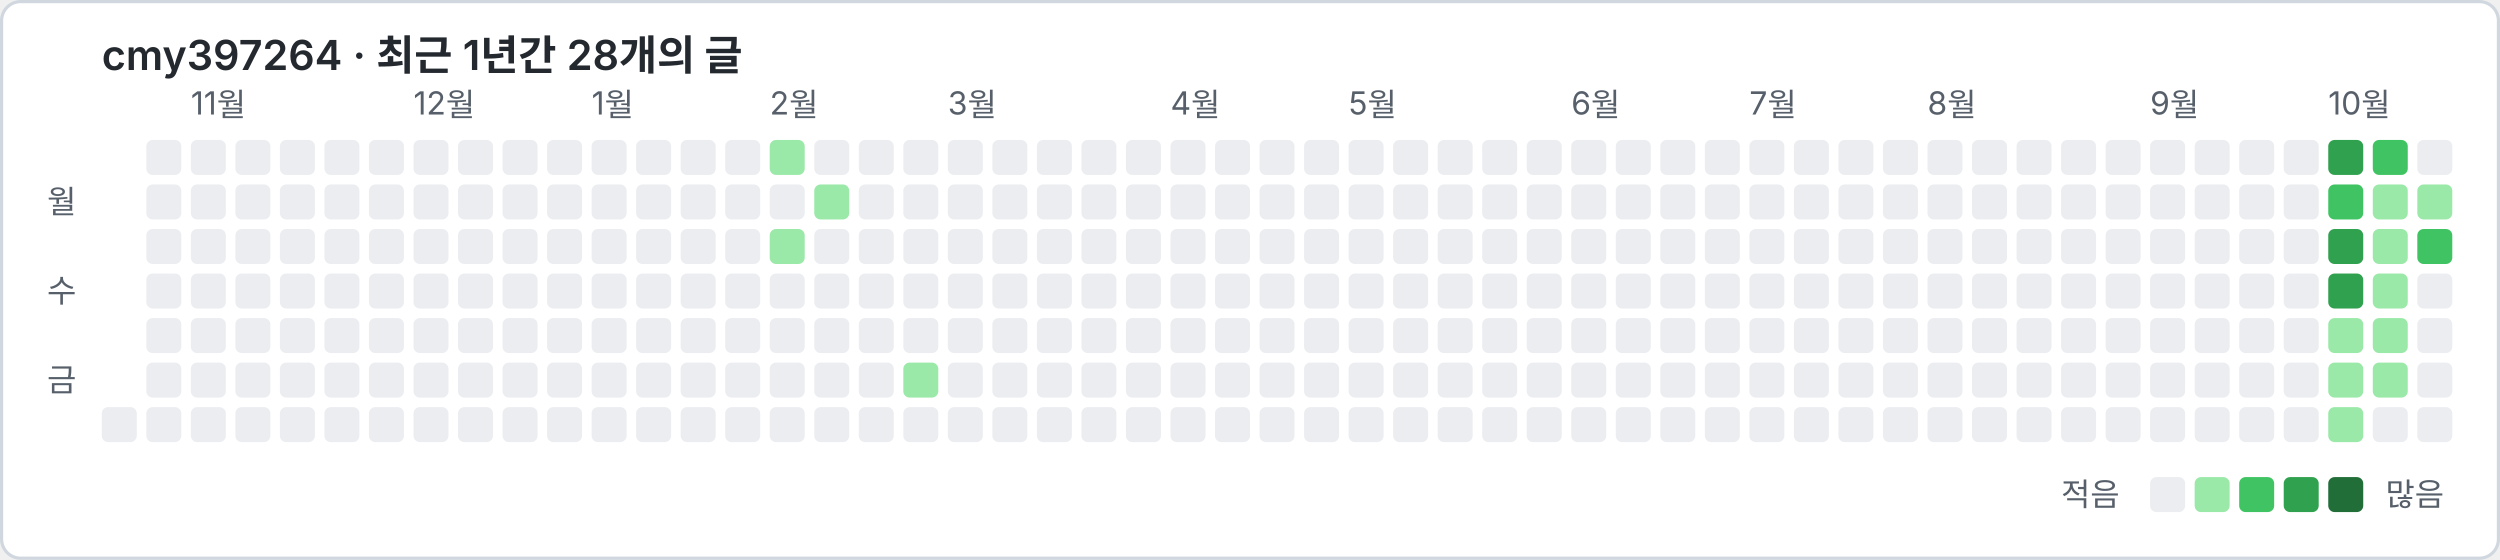
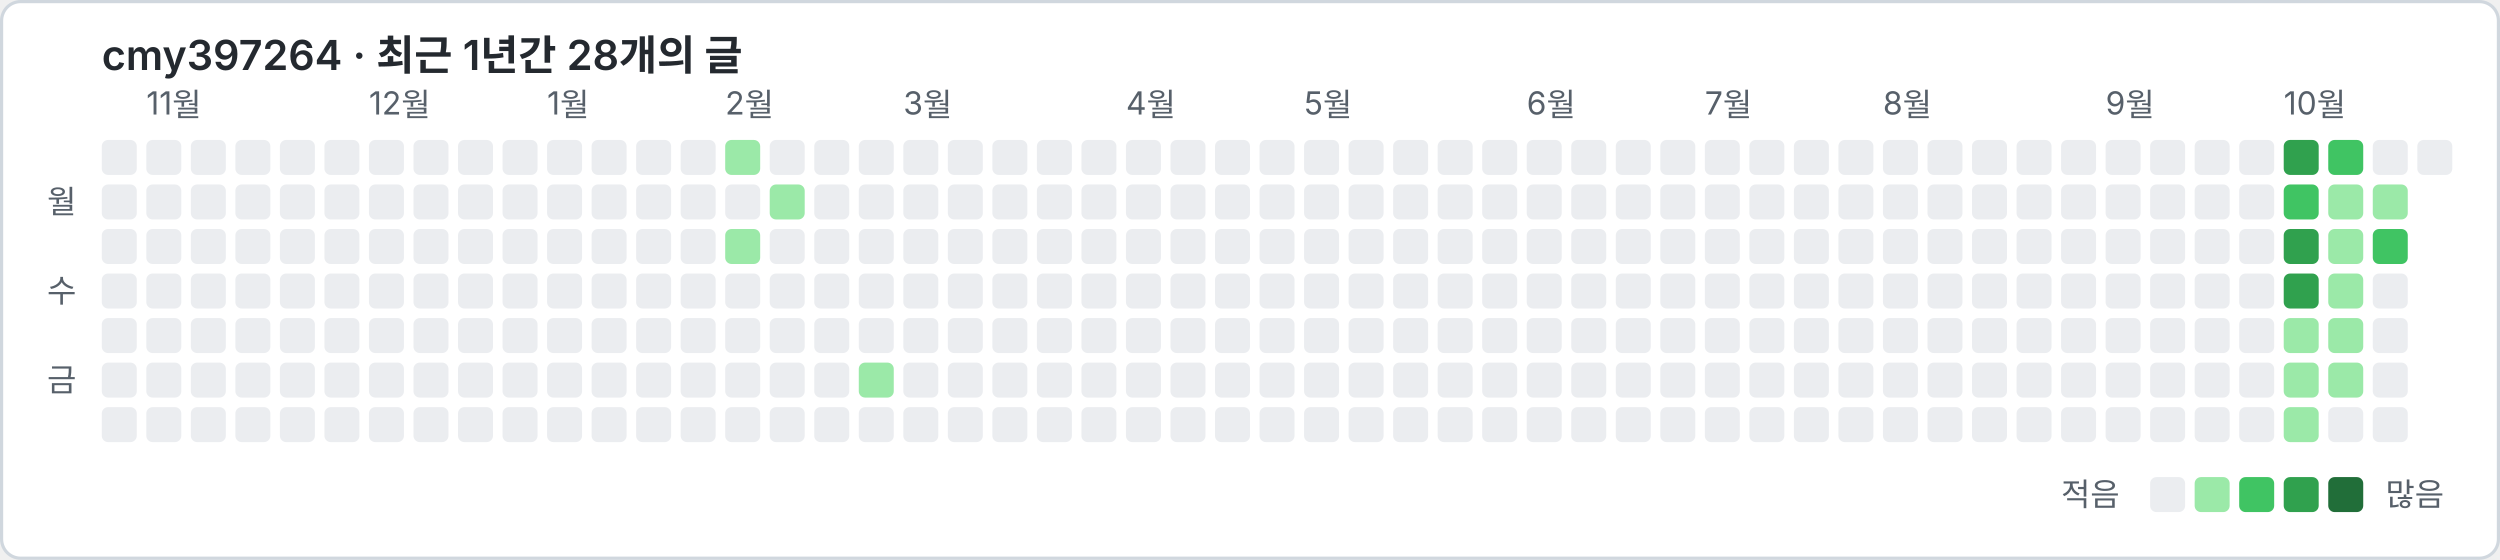
<svg xmlns="http://www.w3.org/2000/svg" width="786" height="176" viewBox="0 0 786 176" font-family="-apple-system, 'Segoe UI', 'Malgun Gothic', 'Noto Sans KR', sans-serif">
  <rect x="0.5" y="0.5" width="785" height="175" rx="6" fill="#ffffff" stroke="#d0d7de" />
  <text x="32" y="22" font-size="13" font-weight="600" fill="#24292f">cmy397264 · 최근 1년간 28개의 글</text>
-   <text x="60" y="36" font-size="10" fill="#57606a">11월</text>
-   <text x="130" y="36" font-size="10" fill="#57606a">12월</text>
-   <text x="186" y="36" font-size="10" fill="#57606a">1월</text>
-   <text x="242" y="36" font-size="10" fill="#57606a">2월</text>
-   <text x="298" y="36" font-size="10" fill="#57606a">3월</text>
-   <text x="368" y="36" font-size="10" fill="#57606a">4월</text>
-   <text x="424" y="36" font-size="10" fill="#57606a">5월</text>
-   <text x="494" y="36" font-size="10" fill="#57606a">6월</text>
-   <text x="550" y="36" font-size="10" fill="#57606a">7월</text>
-   <text x="606" y="36" font-size="10" fill="#57606a">8월</text>
-   <text x="676" y="36" font-size="10" fill="#57606a">9월</text>
-   <text x="732" y="36" font-size="10" fill="#57606a">10월</text>
+   <text x="46" y="36" font-size="10" fill="#57606a">11월</text>
+   <text x="116" y="36" font-size="10" fill="#57606a">12월</text>
+   <text x="172" y="36" font-size="10" fill="#57606a">1월</text>
+   <text x="228" y="36" font-size="10" fill="#57606a">2월</text>
+   <text x="284" y="36" font-size="10" fill="#57606a">3월</text>
+   <text x="354" y="36" font-size="10" fill="#57606a">4월</text>
+   <text x="410" y="36" font-size="10" fill="#57606a">5월</text>
+   <text x="480" y="36" font-size="10" fill="#57606a">6월</text>
+   <text x="536" y="36" font-size="10" fill="#57606a">7월</text>
+   <text x="592" y="36" font-size="10" fill="#57606a">8월</text>
+   <text x="662" y="36" font-size="10" fill="#57606a">9월</text>
+   <text x="718" y="36" font-size="10" fill="#57606a">10월</text>
  <text x="24" y="67" font-size="10" fill="#57606a" text-anchor="end">월</text>
  <text x="24" y="95" font-size="10" fill="#57606a" text-anchor="end">수</text>
  <text x="24" y="123" font-size="10" fill="#57606a" text-anchor="end">금</text>
+   <rect x="32" y="44" width="11" height="11" rx="2" fill="#ebedf0" />
+   <rect x="32" y="58" width="11" height="11" rx="2" fill="#ebedf0" />
+   <rect x="32" y="72" width="11" height="11" rx="2" fill="#ebedf0" />
+   <rect x="32" y="86" width="11" height="11" rx="2" fill="#ebedf0" />
+   <rect x="32" y="100" width="11" height="11" rx="2" fill="#ebedf0" />
+   <rect x="32" y="114" width="11" height="11" rx="2" fill="#ebedf0" />
  <rect x="32" y="128" width="11" height="11" rx="2" fill="#ebedf0" />
  <rect x="46" y="44" width="11" height="11" rx="2" fill="#ebedf0" />
  <rect x="46" y="58" width="11" height="11" rx="2" fill="#ebedf0" />
  <rect x="46" y="72" width="11" height="11" rx="2" fill="#ebedf0" />
  <rect x="46" y="86" width="11" height="11" rx="2" fill="#ebedf0" />
  <rect x="46" y="100" width="11" height="11" rx="2" fill="#ebedf0" />
  <rect x="46" y="114" width="11" height="11" rx="2" fill="#ebedf0" />
  <rect x="46" y="128" width="11" height="11" rx="2" fill="#ebedf0" />
  <rect x="60" y="44" width="11" height="11" rx="2" fill="#ebedf0" />
  <rect x="60" y="58" width="11" height="11" rx="2" fill="#ebedf0" />
  <rect x="60" y="72" width="11" height="11" rx="2" fill="#ebedf0" />
  <rect x="60" y="86" width="11" height="11" rx="2" fill="#ebedf0" />
  <rect x="60" y="100" width="11" height="11" rx="2" fill="#ebedf0" />
  <rect x="60" y="114" width="11" height="11" rx="2" fill="#ebedf0" />
  <rect x="60" y="128" width="11" height="11" rx="2" fill="#ebedf0" />
  <rect x="74" y="44" width="11" height="11" rx="2" fill="#ebedf0" />
  <rect x="74" y="58" width="11" height="11" rx="2" fill="#ebedf0" />
  <rect x="74" y="72" width="11" height="11" rx="2" fill="#ebedf0" />
  <rect x="74" y="86" width="11" height="11" rx="2" fill="#ebedf0" />
  <rect x="74" y="100" width="11" height="11" rx="2" fill="#ebedf0" />
  <rect x="74" y="114" width="11" height="11" rx="2" fill="#ebedf0" />
  <rect x="74" y="128" width="11" height="11" rx="2" fill="#ebedf0" />
  <rect x="88" y="44" width="11" height="11" rx="2" fill="#ebedf0" />
  <rect x="88" y="58" width="11" height="11" rx="2" fill="#ebedf0" />
  <rect x="88" y="72" width="11" height="11" rx="2" fill="#ebedf0" />
  <rect x="88" y="86" width="11" height="11" rx="2" fill="#ebedf0" />
  <rect x="88" y="100" width="11" height="11" rx="2" fill="#ebedf0" />
  <rect x="88" y="114" width="11" height="11" rx="2" fill="#ebedf0" />
  <rect x="88" y="128" width="11" height="11" rx="2" fill="#ebedf0" />
  <rect x="102" y="44" width="11" height="11" rx="2" fill="#ebedf0" />
  <rect x="102" y="58" width="11" height="11" rx="2" fill="#ebedf0" />
  <rect x="102" y="72" width="11" height="11" rx="2" fill="#ebedf0" />
  <rect x="102" y="86" width="11" height="11" rx="2" fill="#ebedf0" />
  <rect x="102" y="100" width="11" height="11" rx="2" fill="#ebedf0" />
  <rect x="102" y="114" width="11" height="11" rx="2" fill="#ebedf0" />
  <rect x="102" y="128" width="11" height="11" rx="2" fill="#ebedf0" />
  <rect x="116" y="44" width="11" height="11" rx="2" fill="#ebedf0" />
  <rect x="116" y="58" width="11" height="11" rx="2" fill="#ebedf0" />
  <rect x="116" y="72" width="11" height="11" rx="2" fill="#ebedf0" />
  <rect x="116" y="86" width="11" height="11" rx="2" fill="#ebedf0" />
  <rect x="116" y="100" width="11" height="11" rx="2" fill="#ebedf0" />
  <rect x="116" y="114" width="11" height="11" rx="2" fill="#ebedf0" />
  <rect x="116" y="128" width="11" height="11" rx="2" fill="#ebedf0" />
  <rect x="130" y="44" width="11" height="11" rx="2" fill="#ebedf0" />
  <rect x="130" y="58" width="11" height="11" rx="2" fill="#ebedf0" />
  <rect x="130" y="72" width="11" height="11" rx="2" fill="#ebedf0" />
  <rect x="130" y="86" width="11" height="11" rx="2" fill="#ebedf0" />
  <rect x="130" y="100" width="11" height="11" rx="2" fill="#ebedf0" />
  <rect x="130" y="114" width="11" height="11" rx="2" fill="#ebedf0" />
  <rect x="130" y="128" width="11" height="11" rx="2" fill="#ebedf0" />
  <rect x="144" y="44" width="11" height="11" rx="2" fill="#ebedf0" />
  <rect x="144" y="58" width="11" height="11" rx="2" fill="#ebedf0" />
  <rect x="144" y="72" width="11" height="11" rx="2" fill="#ebedf0" />
  <rect x="144" y="86" width="11" height="11" rx="2" fill="#ebedf0" />
  <rect x="144" y="100" width="11" height="11" rx="2" fill="#ebedf0" />
  <rect x="144" y="114" width="11" height="11" rx="2" fill="#ebedf0" />
  <rect x="144" y="128" width="11" height="11" rx="2" fill="#ebedf0" />
  <rect x="158" y="44" width="11" height="11" rx="2" fill="#ebedf0" />
  <rect x="158" y="58" width="11" height="11" rx="2" fill="#ebedf0" />
  <rect x="158" y="72" width="11" height="11" rx="2" fill="#ebedf0" />
  <rect x="158" y="86" width="11" height="11" rx="2" fill="#ebedf0" />
  <rect x="158" y="100" width="11" height="11" rx="2" fill="#ebedf0" />
  <rect x="158" y="114" width="11" height="11" rx="2" fill="#ebedf0" />
  <rect x="158" y="128" width="11" height="11" rx="2" fill="#ebedf0" />
  <rect x="172" y="44" width="11" height="11" rx="2" fill="#ebedf0" />
  <rect x="172" y="58" width="11" height="11" rx="2" fill="#ebedf0" />
  <rect x="172" y="72" width="11" height="11" rx="2" fill="#ebedf0" />
  <rect x="172" y="86" width="11" height="11" rx="2" fill="#ebedf0" />
  <rect x="172" y="100" width="11" height="11" rx="2" fill="#ebedf0" />
  <rect x="172" y="114" width="11" height="11" rx="2" fill="#ebedf0" />
  <rect x="172" y="128" width="11" height="11" rx="2" fill="#ebedf0" />
  <rect x="186" y="44" width="11" height="11" rx="2" fill="#ebedf0" />
  <rect x="186" y="58" width="11" height="11" rx="2" fill="#ebedf0" />
  <rect x="186" y="72" width="11" height="11" rx="2" fill="#ebedf0" />
  <rect x="186" y="86" width="11" height="11" rx="2" fill="#ebedf0" />
  <rect x="186" y="100" width="11" height="11" rx="2" fill="#ebedf0" />
  <rect x="186" y="114" width="11" height="11" rx="2" fill="#ebedf0" />
  <rect x="186" y="128" width="11" height="11" rx="2" fill="#ebedf0" />
  <rect x="200" y="44" width="11" height="11" rx="2" fill="#ebedf0" />
  <rect x="200" y="58" width="11" height="11" rx="2" fill="#ebedf0" />
  <rect x="200" y="72" width="11" height="11" rx="2" fill="#ebedf0" />
  <rect x="200" y="86" width="11" height="11" rx="2" fill="#ebedf0" />
  <rect x="200" y="100" width="11" height="11" rx="2" fill="#ebedf0" />
  <rect x="200" y="114" width="11" height="11" rx="2" fill="#ebedf0" />
  <rect x="200" y="128" width="11" height="11" rx="2" fill="#ebedf0" />
  <rect x="214" y="44" width="11" height="11" rx="2" fill="#ebedf0" />
  <rect x="214" y="58" width="11" height="11" rx="2" fill="#ebedf0" />
  <rect x="214" y="72" width="11" height="11" rx="2" fill="#ebedf0" />
  <rect x="214" y="86" width="11" height="11" rx="2" fill="#ebedf0" />
  <rect x="214" y="100" width="11" height="11" rx="2" fill="#ebedf0" />
  <rect x="214" y="114" width="11" height="11" rx="2" fill="#ebedf0" />
  <rect x="214" y="128" width="11" height="11" rx="2" fill="#ebedf0" />
-   <rect x="228" y="44" width="11" height="11" rx="2" fill="#ebedf0" />
+   <rect x="228" y="44" width="11" height="11" rx="2" fill="#9be9a8" />
  <rect x="228" y="58" width="11" height="11" rx="2" fill="#ebedf0" />
-   <rect x="228" y="72" width="11" height="11" rx="2" fill="#ebedf0" />
+   <rect x="228" y="72" width="11" height="11" rx="2" fill="#9be9a8" />
  <rect x="228" y="86" width="11" height="11" rx="2" fill="#ebedf0" />
  <rect x="228" y="100" width="11" height="11" rx="2" fill="#ebedf0" />
  <rect x="228" y="114" width="11" height="11" rx="2" fill="#ebedf0" />
  <rect x="228" y="128" width="11" height="11" rx="2" fill="#ebedf0" />
-   <rect x="242" y="44" width="11" height="11" rx="2" fill="#9be9a8" />
-   <rect x="242" y="58" width="11" height="11" rx="2" fill="#ebedf0" />
-   <rect x="242" y="72" width="11" height="11" rx="2" fill="#9be9a8" />
+   <rect x="242" y="44" width="11" height="11" rx="2" fill="#ebedf0" />
+   <rect x="242" y="58" width="11" height="11" rx="2" fill="#9be9a8" />
+   <rect x="242" y="72" width="11" height="11" rx="2" fill="#ebedf0" />
  <rect x="242" y="86" width="11" height="11" rx="2" fill="#ebedf0" />
  <rect x="242" y="100" width="11" height="11" rx="2" fill="#ebedf0" />
  <rect x="242" y="114" width="11" height="11" rx="2" fill="#ebedf0" />
  <rect x="242" y="128" width="11" height="11" rx="2" fill="#ebedf0" />
  <rect x="256" y="44" width="11" height="11" rx="2" fill="#ebedf0" />
-   <rect x="256" y="58" width="11" height="11" rx="2" fill="#9be9a8" />
+   <rect x="256" y="58" width="11" height="11" rx="2" fill="#ebedf0" />
  <rect x="256" y="72" width="11" height="11" rx="2" fill="#ebedf0" />
  <rect x="256" y="86" width="11" height="11" rx="2" fill="#ebedf0" />
  <rect x="256" y="100" width="11" height="11" rx="2" fill="#ebedf0" />
  <rect x="256" y="114" width="11" height="11" rx="2" fill="#ebedf0" />
  <rect x="256" y="128" width="11" height="11" rx="2" fill="#ebedf0" />
  <rect x="270" y="44" width="11" height="11" rx="2" fill="#ebedf0" />
  <rect x="270" y="58" width="11" height="11" rx="2" fill="#ebedf0" />
  <rect x="270" y="72" width="11" height="11" rx="2" fill="#ebedf0" />
  <rect x="270" y="86" width="11" height="11" rx="2" fill="#ebedf0" />
  <rect x="270" y="100" width="11" height="11" rx="2" fill="#ebedf0" />
-   <rect x="270" y="114" width="11" height="11" rx="2" fill="#ebedf0" />
+   <rect x="270" y="114" width="11" height="11" rx="2" fill="#9be9a8" />
  <rect x="270" y="128" width="11" height="11" rx="2" fill="#ebedf0" />
  <rect x="284" y="44" width="11" height="11" rx="2" fill="#ebedf0" />
  <rect x="284" y="58" width="11" height="11" rx="2" fill="#ebedf0" />
  <rect x="284" y="72" width="11" height="11" rx="2" fill="#ebedf0" />
  <rect x="284" y="86" width="11" height="11" rx="2" fill="#ebedf0" />
  <rect x="284" y="100" width="11" height="11" rx="2" fill="#ebedf0" />
-   <rect x="284" y="114" width="11" height="11" rx="2" fill="#9be9a8" />
+   <rect x="284" y="114" width="11" height="11" rx="2" fill="#ebedf0" />
  <rect x="284" y="128" width="11" height="11" rx="2" fill="#ebedf0" />
  <rect x="298" y="44" width="11" height="11" rx="2" fill="#ebedf0" />
  <rect x="298" y="58" width="11" height="11" rx="2" fill="#ebedf0" />
  <rect x="298" y="72" width="11" height="11" rx="2" fill="#ebedf0" />
  <rect x="298" y="86" width="11" height="11" rx="2" fill="#ebedf0" />
  <rect x="298" y="100" width="11" height="11" rx="2" fill="#ebedf0" />
  <rect x="298" y="114" width="11" height="11" rx="2" fill="#ebedf0" />
  <rect x="298" y="128" width="11" height="11" rx="2" fill="#ebedf0" />
  <rect x="312" y="44" width="11" height="11" rx="2" fill="#ebedf0" />
  <rect x="312" y="58" width="11" height="11" rx="2" fill="#ebedf0" />
  <rect x="312" y="72" width="11" height="11" rx="2" fill="#ebedf0" />
  <rect x="312" y="86" width="11" height="11" rx="2" fill="#ebedf0" />
  <rect x="312" y="100" width="11" height="11" rx="2" fill="#ebedf0" />
  <rect x="312" y="114" width="11" height="11" rx="2" fill="#ebedf0" />
  <rect x="312" y="128" width="11" height="11" rx="2" fill="#ebedf0" />
  <rect x="326" y="44" width="11" height="11" rx="2" fill="#ebedf0" />
  <rect x="326" y="58" width="11" height="11" rx="2" fill="#ebedf0" />
  <rect x="326" y="72" width="11" height="11" rx="2" fill="#ebedf0" />
  <rect x="326" y="86" width="11" height="11" rx="2" fill="#ebedf0" />
  <rect x="326" y="100" width="11" height="11" rx="2" fill="#ebedf0" />
  <rect x="326" y="114" width="11" height="11" rx="2" fill="#ebedf0" />
  <rect x="326" y="128" width="11" height="11" rx="2" fill="#ebedf0" />
  <rect x="340" y="44" width="11" height="11" rx="2" fill="#ebedf0" />
  <rect x="340" y="58" width="11" height="11" rx="2" fill="#ebedf0" />
  <rect x="340" y="72" width="11" height="11" rx="2" fill="#ebedf0" />
  <rect x="340" y="86" width="11" height="11" rx="2" fill="#ebedf0" />
  <rect x="340" y="100" width="11" height="11" rx="2" fill="#ebedf0" />
  <rect x="340" y="114" width="11" height="11" rx="2" fill="#ebedf0" />
  <rect x="340" y="128" width="11" height="11" rx="2" fill="#ebedf0" />
  <rect x="354" y="44" width="11" height="11" rx="2" fill="#ebedf0" />
  <rect x="354" y="58" width="11" height="11" rx="2" fill="#ebedf0" />
  <rect x="354" y="72" width="11" height="11" rx="2" fill="#ebedf0" />
  <rect x="354" y="86" width="11" height="11" rx="2" fill="#ebedf0" />
  <rect x="354" y="100" width="11" height="11" rx="2" fill="#ebedf0" />
  <rect x="354" y="114" width="11" height="11" rx="2" fill="#ebedf0" />
  <rect x="354" y="128" width="11" height="11" rx="2" fill="#ebedf0" />
  <rect x="368" y="44" width="11" height="11" rx="2" fill="#ebedf0" />
  <rect x="368" y="58" width="11" height="11" rx="2" fill="#ebedf0" />
  <rect x="368" y="72" width="11" height="11" rx="2" fill="#ebedf0" />
  <rect x="368" y="86" width="11" height="11" rx="2" fill="#ebedf0" />
  <rect x="368" y="100" width="11" height="11" rx="2" fill="#ebedf0" />
  <rect x="368" y="114" width="11" height="11" rx="2" fill="#ebedf0" />
  <rect x="368" y="128" width="11" height="11" rx="2" fill="#ebedf0" />
  <rect x="382" y="44" width="11" height="11" rx="2" fill="#ebedf0" />
  <rect x="382" y="58" width="11" height="11" rx="2" fill="#ebedf0" />
  <rect x="382" y="72" width="11" height="11" rx="2" fill="#ebedf0" />
  <rect x="382" y="86" width="11" height="11" rx="2" fill="#ebedf0" />
  <rect x="382" y="100" width="11" height="11" rx="2" fill="#ebedf0" />
  <rect x="382" y="114" width="11" height="11" rx="2" fill="#ebedf0" />
  <rect x="382" y="128" width="11" height="11" rx="2" fill="#ebedf0" />
  <rect x="396" y="44" width="11" height="11" rx="2" fill="#ebedf0" />
  <rect x="396" y="58" width="11" height="11" rx="2" fill="#ebedf0" />
  <rect x="396" y="72" width="11" height="11" rx="2" fill="#ebedf0" />
  <rect x="396" y="86" width="11" height="11" rx="2" fill="#ebedf0" />
  <rect x="396" y="100" width="11" height="11" rx="2" fill="#ebedf0" />
  <rect x="396" y="114" width="11" height="11" rx="2" fill="#ebedf0" />
  <rect x="396" y="128" width="11" height="11" rx="2" fill="#ebedf0" />
  <rect x="410" y="44" width="11" height="11" rx="2" fill="#ebedf0" />
  <rect x="410" y="58" width="11" height="11" rx="2" fill="#ebedf0" />
  <rect x="410" y="72" width="11" height="11" rx="2" fill="#ebedf0" />
  <rect x="410" y="86" width="11" height="11" rx="2" fill="#ebedf0" />
  <rect x="410" y="100" width="11" height="11" rx="2" fill="#ebedf0" />
  <rect x="410" y="114" width="11" height="11" rx="2" fill="#ebedf0" />
  <rect x="410" y="128" width="11" height="11" rx="2" fill="#ebedf0" />
  <rect x="424" y="44" width="11" height="11" rx="2" fill="#ebedf0" />
  <rect x="424" y="58" width="11" height="11" rx="2" fill="#ebedf0" />
  <rect x="424" y="72" width="11" height="11" rx="2" fill="#ebedf0" />
  <rect x="424" y="86" width="11" height="11" rx="2" fill="#ebedf0" />
  <rect x="424" y="100" width="11" height="11" rx="2" fill="#ebedf0" />
  <rect x="424" y="114" width="11" height="11" rx="2" fill="#ebedf0" />
  <rect x="424" y="128" width="11" height="11" rx="2" fill="#ebedf0" />
  <rect x="438" y="44" width="11" height="11" rx="2" fill="#ebedf0" />
  <rect x="438" y="58" width="11" height="11" rx="2" fill="#ebedf0" />
  <rect x="438" y="72" width="11" height="11" rx="2" fill="#ebedf0" />
  <rect x="438" y="86" width="11" height="11" rx="2" fill="#ebedf0" />
  <rect x="438" y="100" width="11" height="11" rx="2" fill="#ebedf0" />
  <rect x="438" y="114" width="11" height="11" rx="2" fill="#ebedf0" />
  <rect x="438" y="128" width="11" height="11" rx="2" fill="#ebedf0" />
  <rect x="452" y="44" width="11" height="11" rx="2" fill="#ebedf0" />
  <rect x="452" y="58" width="11" height="11" rx="2" fill="#ebedf0" />
  <rect x="452" y="72" width="11" height="11" rx="2" fill="#ebedf0" />
  <rect x="452" y="86" width="11" height="11" rx="2" fill="#ebedf0" />
  <rect x="452" y="100" width="11" height="11" rx="2" fill="#ebedf0" />
  <rect x="452" y="114" width="11" height="11" rx="2" fill="#ebedf0" />
  <rect x="452" y="128" width="11" height="11" rx="2" fill="#ebedf0" />
  <rect x="466" y="44" width="11" height="11" rx="2" fill="#ebedf0" />
  <rect x="466" y="58" width="11" height="11" rx="2" fill="#ebedf0" />
  <rect x="466" y="72" width="11" height="11" rx="2" fill="#ebedf0" />
  <rect x="466" y="86" width="11" height="11" rx="2" fill="#ebedf0" />
  <rect x="466" y="100" width="11" height="11" rx="2" fill="#ebedf0" />
  <rect x="466" y="114" width="11" height="11" rx="2" fill="#ebedf0" />
  <rect x="466" y="128" width="11" height="11" rx="2" fill="#ebedf0" />
  <rect x="480" y="44" width="11" height="11" rx="2" fill="#ebedf0" />
  <rect x="480" y="58" width="11" height="11" rx="2" fill="#ebedf0" />
  <rect x="480" y="72" width="11" height="11" rx="2" fill="#ebedf0" />
  <rect x="480" y="86" width="11" height="11" rx="2" fill="#ebedf0" />
  <rect x="480" y="100" width="11" height="11" rx="2" fill="#ebedf0" />
  <rect x="480" y="114" width="11" height="11" rx="2" fill="#ebedf0" />
  <rect x="480" y="128" width="11" height="11" rx="2" fill="#ebedf0" />
  <rect x="494" y="44" width="11" height="11" rx="2" fill="#ebedf0" />
  <rect x="494" y="58" width="11" height="11" rx="2" fill="#ebedf0" />
  <rect x="494" y="72" width="11" height="11" rx="2" fill="#ebedf0" />
  <rect x="494" y="86" width="11" height="11" rx="2" fill="#ebedf0" />
  <rect x="494" y="100" width="11" height="11" rx="2" fill="#ebedf0" />
  <rect x="494" y="114" width="11" height="11" rx="2" fill="#ebedf0" />
  <rect x="494" y="128" width="11" height="11" rx="2" fill="#ebedf0" />
  <rect x="508" y="44" width="11" height="11" rx="2" fill="#ebedf0" />
  <rect x="508" y="58" width="11" height="11" rx="2" fill="#ebedf0" />
  <rect x="508" y="72" width="11" height="11" rx="2" fill="#ebedf0" />
  <rect x="508" y="86" width="11" height="11" rx="2" fill="#ebedf0" />
  <rect x="508" y="100" width="11" height="11" rx="2" fill="#ebedf0" />
  <rect x="508" y="114" width="11" height="11" rx="2" fill="#ebedf0" />
  <rect x="508" y="128" width="11" height="11" rx="2" fill="#ebedf0" />
  <rect x="522" y="44" width="11" height="11" rx="2" fill="#ebedf0" />
  <rect x="522" y="58" width="11" height="11" rx="2" fill="#ebedf0" />
  <rect x="522" y="72" width="11" height="11" rx="2" fill="#ebedf0" />
  <rect x="522" y="86" width="11" height="11" rx="2" fill="#ebedf0" />
  <rect x="522" y="100" width="11" height="11" rx="2" fill="#ebedf0" />
  <rect x="522" y="114" width="11" height="11" rx="2" fill="#ebedf0" />
  <rect x="522" y="128" width="11" height="11" rx="2" fill="#ebedf0" />
  <rect x="536" y="44" width="11" height="11" rx="2" fill="#ebedf0" />
  <rect x="536" y="58" width="11" height="11" rx="2" fill="#ebedf0" />
  <rect x="536" y="72" width="11" height="11" rx="2" fill="#ebedf0" />
  <rect x="536" y="86" width="11" height="11" rx="2" fill="#ebedf0" />
  <rect x="536" y="100" width="11" height="11" rx="2" fill="#ebedf0" />
  <rect x="536" y="114" width="11" height="11" rx="2" fill="#ebedf0" />
  <rect x="536" y="128" width="11" height="11" rx="2" fill="#ebedf0" />
  <rect x="550" y="44" width="11" height="11" rx="2" fill="#ebedf0" />
  <rect x="550" y="58" width="11" height="11" rx="2" fill="#ebedf0" />
  <rect x="550" y="72" width="11" height="11" rx="2" fill="#ebedf0" />
  <rect x="550" y="86" width="11" height="11" rx="2" fill="#ebedf0" />
  <rect x="550" y="100" width="11" height="11" rx="2" fill="#ebedf0" />
  <rect x="550" y="114" width="11" height="11" rx="2" fill="#ebedf0" />
  <rect x="550" y="128" width="11" height="11" rx="2" fill="#ebedf0" />
  <rect x="564" y="44" width="11" height="11" rx="2" fill="#ebedf0" />
  <rect x="564" y="58" width="11" height="11" rx="2" fill="#ebedf0" />
  <rect x="564" y="72" width="11" height="11" rx="2" fill="#ebedf0" />
  <rect x="564" y="86" width="11" height="11" rx="2" fill="#ebedf0" />
  <rect x="564" y="100" width="11" height="11" rx="2" fill="#ebedf0" />
  <rect x="564" y="114" width="11" height="11" rx="2" fill="#ebedf0" />
  <rect x="564" y="128" width="11" height="11" rx="2" fill="#ebedf0" />
  <rect x="578" y="44" width="11" height="11" rx="2" fill="#ebedf0" />
  <rect x="578" y="58" width="11" height="11" rx="2" fill="#ebedf0" />
  <rect x="578" y="72" width="11" height="11" rx="2" fill="#ebedf0" />
  <rect x="578" y="86" width="11" height="11" rx="2" fill="#ebedf0" />
  <rect x="578" y="100" width="11" height="11" rx="2" fill="#ebedf0" />
  <rect x="578" y="114" width="11" height="11" rx="2" fill="#ebedf0" />
  <rect x="578" y="128" width="11" height="11" rx="2" fill="#ebedf0" />
  <rect x="592" y="44" width="11" height="11" rx="2" fill="#ebedf0" />
  <rect x="592" y="58" width="11" height="11" rx="2" fill="#ebedf0" />
  <rect x="592" y="72" width="11" height="11" rx="2" fill="#ebedf0" />
  <rect x="592" y="86" width="11" height="11" rx="2" fill="#ebedf0" />
  <rect x="592" y="100" width="11" height="11" rx="2" fill="#ebedf0" />
  <rect x="592" y="114" width="11" height="11" rx="2" fill="#ebedf0" />
  <rect x="592" y="128" width="11" height="11" rx="2" fill="#ebedf0" />
  <rect x="606" y="44" width="11" height="11" rx="2" fill="#ebedf0" />
  <rect x="606" y="58" width="11" height="11" rx="2" fill="#ebedf0" />
  <rect x="606" y="72" width="11" height="11" rx="2" fill="#ebedf0" />
  <rect x="606" y="86" width="11" height="11" rx="2" fill="#ebedf0" />
  <rect x="606" y="100" width="11" height="11" rx="2" fill="#ebedf0" />
  <rect x="606" y="114" width="11" height="11" rx="2" fill="#ebedf0" />
  <rect x="606" y="128" width="11" height="11" rx="2" fill="#ebedf0" />
  <rect x="620" y="44" width="11" height="11" rx="2" fill="#ebedf0" />
  <rect x="620" y="58" width="11" height="11" rx="2" fill="#ebedf0" />
  <rect x="620" y="72" width="11" height="11" rx="2" fill="#ebedf0" />
  <rect x="620" y="86" width="11" height="11" rx="2" fill="#ebedf0" />
  <rect x="620" y="100" width="11" height="11" rx="2" fill="#ebedf0" />
  <rect x="620" y="114" width="11" height="11" rx="2" fill="#ebedf0" />
  <rect x="620" y="128" width="11" height="11" rx="2" fill="#ebedf0" />
  <rect x="634" y="44" width="11" height="11" rx="2" fill="#ebedf0" />
  <rect x="634" y="58" width="11" height="11" rx="2" fill="#ebedf0" />
  <rect x="634" y="72" width="11" height="11" rx="2" fill="#ebedf0" />
  <rect x="634" y="86" width="11" height="11" rx="2" fill="#ebedf0" />
  <rect x="634" y="100" width="11" height="11" rx="2" fill="#ebedf0" />
  <rect x="634" y="114" width="11" height="11" rx="2" fill="#ebedf0" />
  <rect x="634" y="128" width="11" height="11" rx="2" fill="#ebedf0" />
  <rect x="648" y="44" width="11" height="11" rx="2" fill="#ebedf0" />
  <rect x="648" y="58" width="11" height="11" rx="2" fill="#ebedf0" />
  <rect x="648" y="72" width="11" height="11" rx="2" fill="#ebedf0" />
  <rect x="648" y="86" width="11" height="11" rx="2" fill="#ebedf0" />
  <rect x="648" y="100" width="11" height="11" rx="2" fill="#ebedf0" />
  <rect x="648" y="114" width="11" height="11" rx="2" fill="#ebedf0" />
  <rect x="648" y="128" width="11" height="11" rx="2" fill="#ebedf0" />
  <rect x="662" y="44" width="11" height="11" rx="2" fill="#ebedf0" />
  <rect x="662" y="58" width="11" height="11" rx="2" fill="#ebedf0" />
  <rect x="662" y="72" width="11" height="11" rx="2" fill="#ebedf0" />
  <rect x="662" y="86" width="11" height="11" rx="2" fill="#ebedf0" />
  <rect x="662" y="100" width="11" height="11" rx="2" fill="#ebedf0" />
  <rect x="662" y="114" width="11" height="11" rx="2" fill="#ebedf0" />
  <rect x="662" y="128" width="11" height="11" rx="2" fill="#ebedf0" />
  <rect x="676" y="44" width="11" height="11" rx="2" fill="#ebedf0" />
  <rect x="676" y="58" width="11" height="11" rx="2" fill="#ebedf0" />
  <rect x="676" y="72" width="11" height="11" rx="2" fill="#ebedf0" />
  <rect x="676" y="86" width="11" height="11" rx="2" fill="#ebedf0" />
  <rect x="676" y="100" width="11" height="11" rx="2" fill="#ebedf0" />
  <rect x="676" y="114" width="11" height="11" rx="2" fill="#ebedf0" />
  <rect x="676" y="128" width="11" height="11" rx="2" fill="#ebedf0" />
  <rect x="690" y="44" width="11" height="11" rx="2" fill="#ebedf0" />
  <rect x="690" y="58" width="11" height="11" rx="2" fill="#ebedf0" />
  <rect x="690" y="72" width="11" height="11" rx="2" fill="#ebedf0" />
  <rect x="690" y="86" width="11" height="11" rx="2" fill="#ebedf0" />
  <rect x="690" y="100" width="11" height="11" rx="2" fill="#ebedf0" />
  <rect x="690" y="114" width="11" height="11" rx="2" fill="#ebedf0" />
  <rect x="690" y="128" width="11" height="11" rx="2" fill="#ebedf0" />
  <rect x="704" y="44" width="11" height="11" rx="2" fill="#ebedf0" />
  <rect x="704" y="58" width="11" height="11" rx="2" fill="#ebedf0" />
  <rect x="704" y="72" width="11" height="11" rx="2" fill="#ebedf0" />
  <rect x="704" y="86" width="11" height="11" rx="2" fill="#ebedf0" />
  <rect x="704" y="100" width="11" height="11" rx="2" fill="#ebedf0" />
  <rect x="704" y="114" width="11" height="11" rx="2" fill="#ebedf0" />
  <rect x="704" y="128" width="11" height="11" rx="2" fill="#ebedf0" />
-   <rect x="718" y="44" width="11" height="11" rx="2" fill="#ebedf0" />
-   <rect x="718" y="58" width="11" height="11" rx="2" fill="#ebedf0" />
-   <rect x="718" y="72" width="11" height="11" rx="2" fill="#ebedf0" />
-   <rect x="718" y="86" width="11" height="11" rx="2" fill="#ebedf0" />
-   <rect x="718" y="100" width="11" height="11" rx="2" fill="#ebedf0" />
-   <rect x="718" y="114" width="11" height="11" rx="2" fill="#ebedf0" />
-   <rect x="718" y="128" width="11" height="11" rx="2" fill="#ebedf0" />
-   <rect x="732" y="44" width="11" height="11" rx="2" fill="#30a14e" />
-   <rect x="732" y="58" width="11" height="11" rx="2" fill="#40c463" />
-   <rect x="732" y="72" width="11" height="11" rx="2" fill="#30a14e" />
-   <rect x="732" y="86" width="11" height="11" rx="2" fill="#30a14e" />
+   <rect x="718" y="44" width="11" height="11" rx="2" fill="#30a14e" />
+   <rect x="718" y="58" width="11" height="11" rx="2" fill="#40c463" />
+   <rect x="718" y="72" width="11" height="11" rx="2" fill="#30a14e" />
+   <rect x="718" y="86" width="11" height="11" rx="2" fill="#30a14e" />
+   <rect x="718" y="100" width="11" height="11" rx="2" fill="#9be9a8" />
+   <rect x="718" y="114" width="11" height="11" rx="2" fill="#9be9a8" />
+   <rect x="718" y="128" width="11" height="11" rx="2" fill="#9be9a8" />
+   <rect x="732" y="44" width="11" height="11" rx="2" fill="#40c463" />
+   <rect x="732" y="58" width="11" height="11" rx="2" fill="#9be9a8" />
+   <rect x="732" y="72" width="11" height="11" rx="2" fill="#9be9a8" />
+   <rect x="732" y="86" width="11" height="11" rx="2" fill="#9be9a8" />
  <rect x="732" y="100" width="11" height="11" rx="2" fill="#9be9a8" />
  <rect x="732" y="114" width="11" height="11" rx="2" fill="#9be9a8" />
-   <rect x="732" y="128" width="11" height="11" rx="2" fill="#9be9a8" />
-   <rect x="746" y="44" width="11" height="11" rx="2" fill="#40c463" />
+   <rect x="732" y="128" width="11" height="11" rx="2" fill="#ebedf0" />
+   <rect x="746" y="44" width="11" height="11" rx="2" fill="#ebedf0" />
  <rect x="746" y="58" width="11" height="11" rx="2" fill="#9be9a8" />
-   <rect x="746" y="72" width="11" height="11" rx="2" fill="#9be9a8" />
-   <rect x="746" y="86" width="11" height="11" rx="2" fill="#9be9a8" />
-   <rect x="746" y="100" width="11" height="11" rx="2" fill="#9be9a8" />
-   <rect x="746" y="114" width="11" height="11" rx="2" fill="#9be9a8" />
+   <rect x="746" y="72" width="11" height="11" rx="2" fill="#40c463" />
+   <rect x="746" y="86" width="11" height="11" rx="2" fill="#ebedf0" />
+   <rect x="746" y="100" width="11" height="11" rx="2" fill="#ebedf0" />
+   <rect x="746" y="114" width="11" height="11" rx="2" fill="#ebedf0" />
  <rect x="746" y="128" width="11" height="11" rx="2" fill="#ebedf0" />
  <rect x="760" y="44" width="11" height="11" rx="2" fill="#ebedf0" />
-   <rect x="760" y="58" width="11" height="11" rx="2" fill="#9be9a8" />
-   <rect x="760" y="72" width="11" height="11" rx="2" fill="#40c463" />
-   <rect x="760" y="86" width="11" height="11" rx="2" fill="#ebedf0" />
-   <rect x="760" y="100" width="11" height="11" rx="2" fill="#ebedf0" />
-   <rect x="760" y="114" width="11" height="11" rx="2" fill="#ebedf0" />
-   <rect x="760" y="128" width="11" height="11" rx="2" fill="#ebedf0" />
  <text x="648" y="159" font-size="10" fill="#57606a">적음</text>
  <rect x="676" y="150" width="11" height="11" rx="2" fill="#ebedf0" />
  <rect x="690" y="150" width="11" height="11" rx="2" fill="#9be9a8" />
  <rect x="704" y="150" width="11" height="11" rx="2" fill="#40c463" />
  <rect x="718" y="150" width="11" height="11" rx="2" fill="#30a14e" />
  <rect x="732" y="150" width="11" height="11" rx="2" fill="#216e39" />
  <text x="750" y="159" font-size="10" fill="#57606a">많음</text>
</svg>
